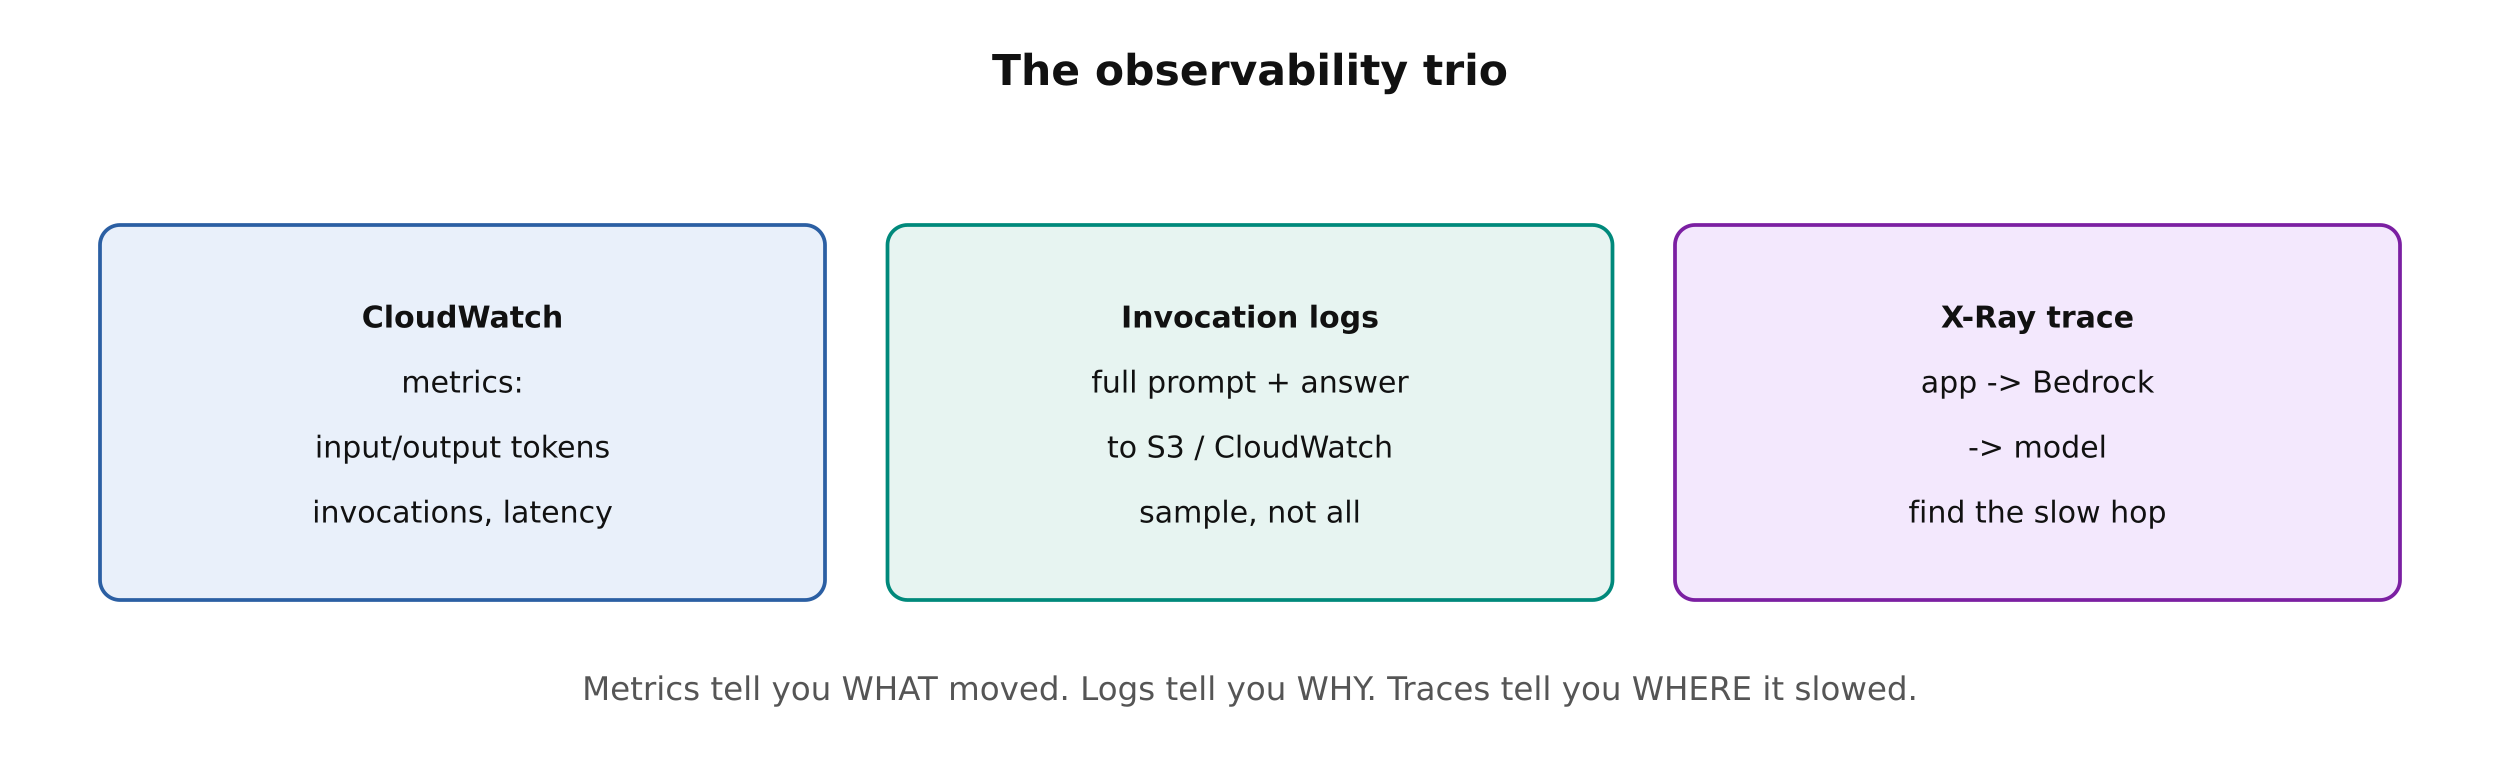
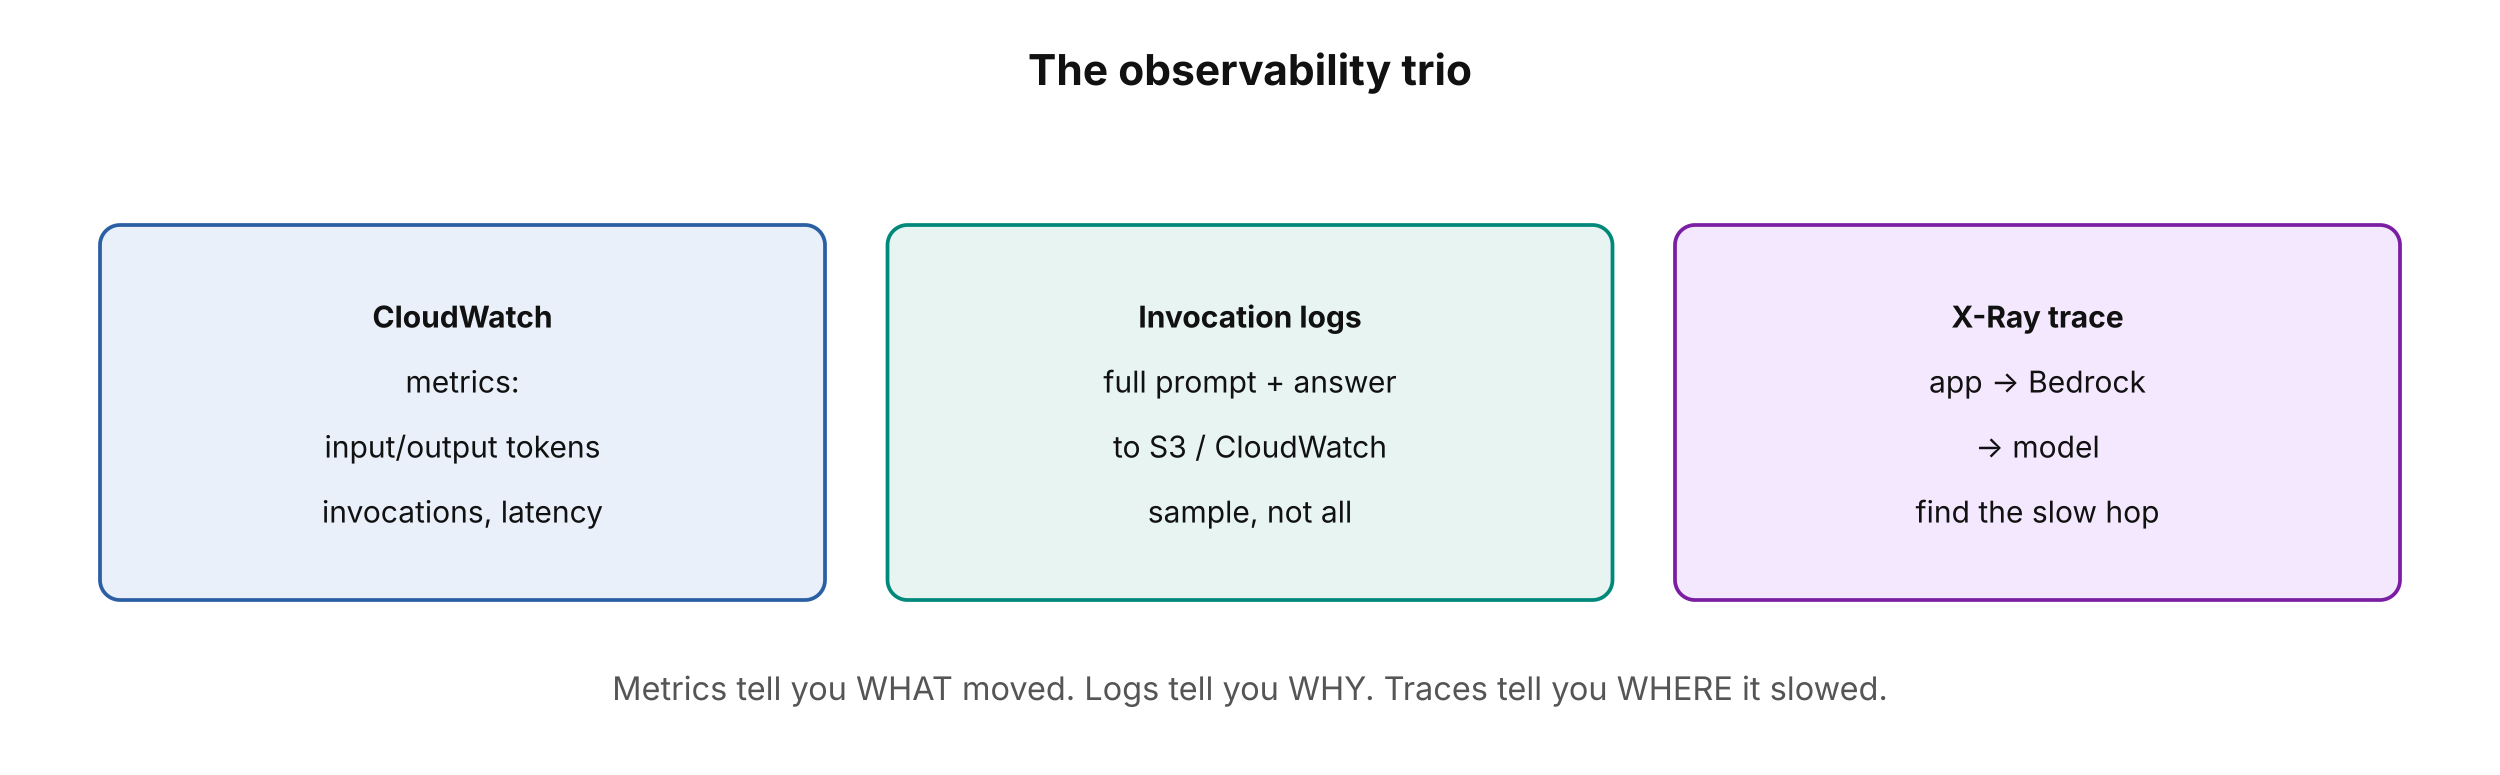
- <svg xmlns="http://www.w3.org/2000/svg" width="100%" viewBox="0 0 1000 310" role="img" style="background:#ffffff;font-family:DejaVu Sans,Verdana,sans-serif" aria-label="Observability trio: CloudWatch metrics, invocation logs, X-Ray traces">
+ <svg xmlns="http://www.w3.org/2000/svg" width="100%" viewBox="0 0 1000 310" role="img" style="background:#ffffff;font-family:'Anthropic Sans',Inter,'Source Sans 3','IBM Plex Sans',sans-serif" aria-label="Observability trio: CloudWatch metrics, invocation logs, X-Ray traces">
  <defs>
    <marker id="ah" viewBox="0 0 10 10" refX="8" refY="5" markerWidth="7" markerHeight="7" orient="auto-start-reverse">
      <path d="M0,0 L10,5 L0,10 z" fill="#666666" />
    </marker>
  </defs>
  <text x="500" y="34" text-anchor="middle" font-size="17" fill="#111111" font-weight="bold">The observability trio</text>
  <rect x="40" y="90" width="290" height="150" rx="8" fill="#e9f0fa" stroke="#2b5fa3" stroke-width="1.5" />
  <text x="185" y="131" text-anchor="middle" font-size="12" fill="#111111" font-weight="bold">CloudWatch</text>
  <text x="185" y="157" text-anchor="middle" font-size="12" fill="#111111">metrics:</text>
  <text x="185" y="183" text-anchor="middle" font-size="12" fill="#111111">input/output tokens</text>
  <text x="185" y="209" text-anchor="middle" font-size="12" fill="#111111">invocations, latency</text>
  <rect x="355" y="90" width="290" height="150" rx="8" fill="#e7f4f1" stroke="#00897b" stroke-width="1.5" />
  <text x="500" y="131" text-anchor="middle" font-size="12" fill="#111111" font-weight="bold">Invocation logs</text>
  <text x="500" y="157" text-anchor="middle" font-size="12" fill="#111111">full prompt + answer</text>
  <text x="500" y="183" text-anchor="middle" font-size="12" fill="#111111">to S3 / CloudWatch</text>
  <text x="500" y="209" text-anchor="middle" font-size="12" fill="#111111">sample, not all</text>
  <rect x="670" y="90" width="290" height="150" rx="8" fill="#f3e8fd" stroke="#7b1fa2" stroke-width="1.5" />
  <text x="815" y="131" text-anchor="middle" font-size="12" fill="#111111" font-weight="bold">X-Ray trace</text>
  <text x="815" y="157" text-anchor="middle" font-size="12" fill="#111111">app -&gt; Bedrock</text>
  <text x="815" y="183" text-anchor="middle" font-size="12" fill="#111111">-&gt; model</text>
  <text x="815" y="209" text-anchor="middle" font-size="12" fill="#111111">find the slow hop</text>
  <text x="500" y="280" text-anchor="middle" font-size="13" fill="#555555">Metrics tell you WHAT moved. Logs tell you WHY. Traces tell you WHERE it slowed.</text>
</svg>
